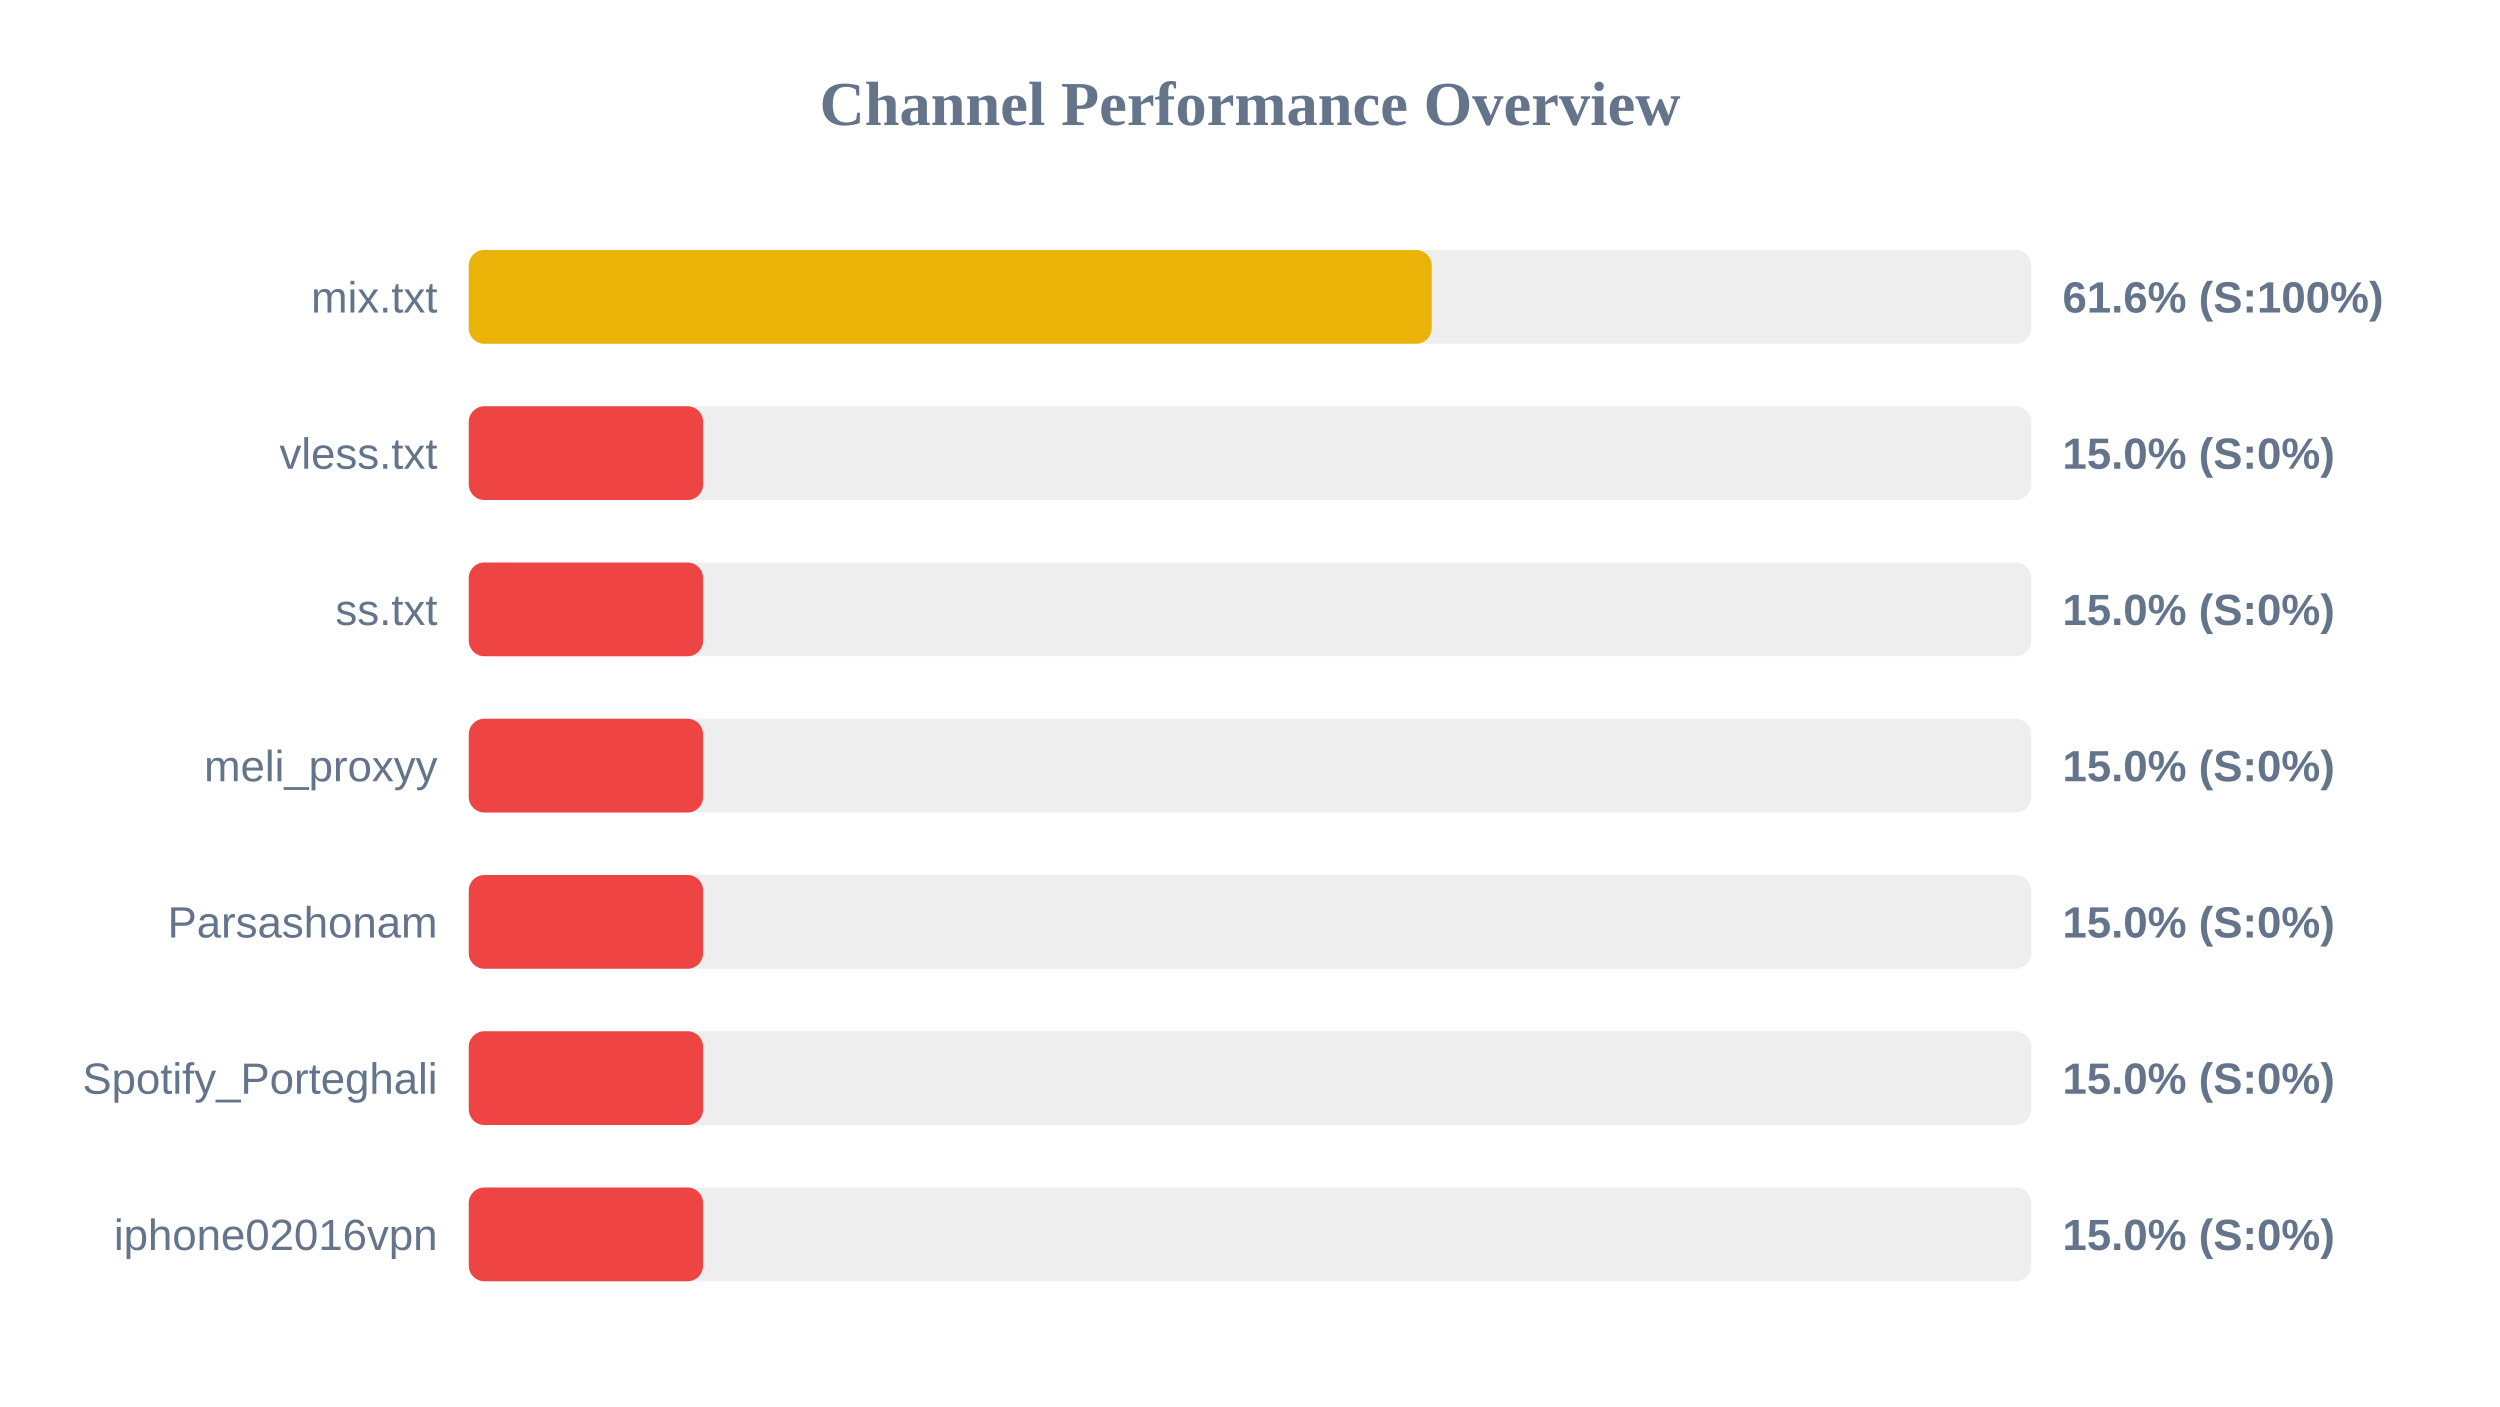
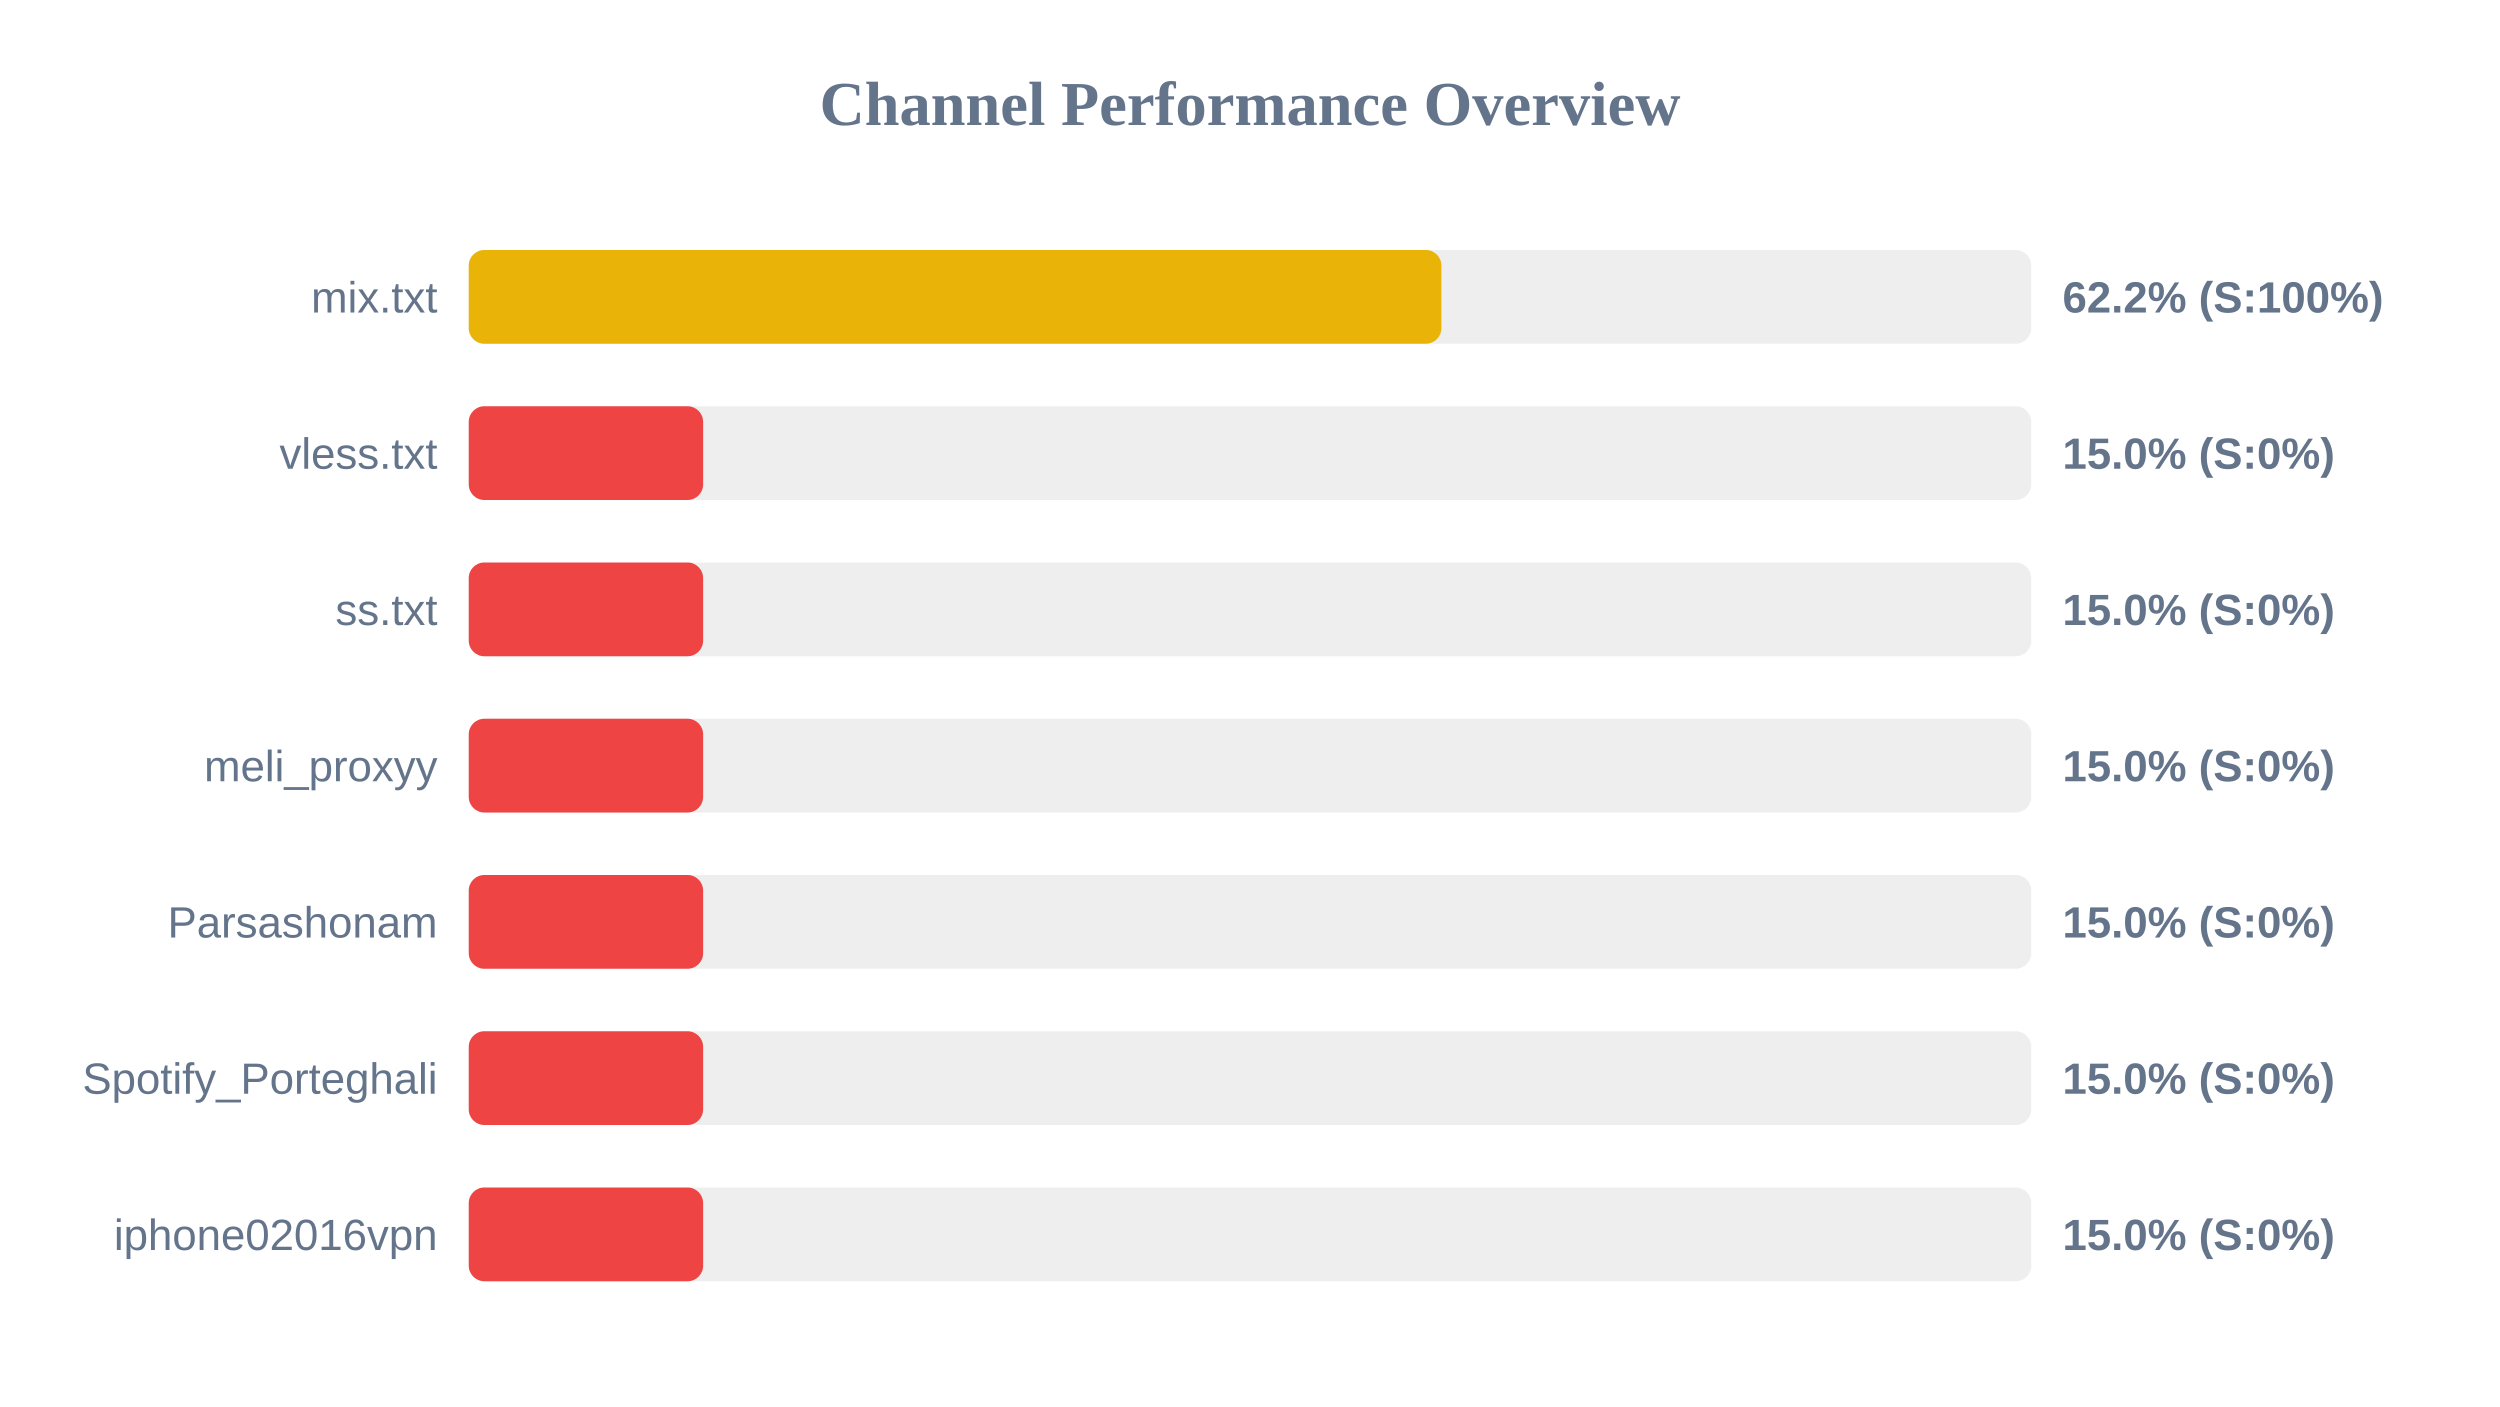
<svg xmlns="http://www.w3.org/2000/svg" width="800" height="450" version="1.1">
  <style>
        .row { font: 14px Arial; fill: #64748b; }
        .score { font: bold 14px Arial; fill: #64748b; }
    </style>
  <text x="400" y="40" text-anchor="middle" font-size="20px" font-weight="bold" fill="#64748b">Channel Performance Overview</text>
  <rect x="150" y="80" width="500" height="30" fill="#eee" rx="5" />
-   <rect x="150" y="80" width="308.15" height="30" fill="#eab308" rx="5" />
+   <rect x="150" y="80" width="311.25" height="30" fill="#eab308" rx="5" />
  <text x="140" y="100" text-anchor="end" class="row">mix.txt</text>
-   <text x="660" y="100" text-anchor="start" class="score">61.6% (S:100%)</text>
+   <text x="660" y="100" text-anchor="start" class="score">62.2% (S:100%)</text>
  <rect x="150" y="130" width="500" height="30" fill="#eee" rx="5" />
  <rect x="150" y="130" width="75.0" height="30" fill="#ef4444" rx="5" />
  <text x="140" y="150" text-anchor="end" class="row">vless.txt</text>
  <text x="660" y="150" text-anchor="start" class="score">15.0% (S:0%)</text>
  <rect x="150" y="180" width="500" height="30" fill="#eee" rx="5" />
  <rect x="150" y="180" width="75.0" height="30" fill="#ef4444" rx="5" />
  <text x="140" y="200" text-anchor="end" class="row">ss.txt</text>
  <text x="660" y="200" text-anchor="start" class="score">15.0% (S:0%)</text>
  <rect x="150" y="230" width="500" height="30" fill="#eee" rx="5" />
  <rect x="150" y="230" width="75.0" height="30" fill="#ef4444" rx="5" />
  <text x="140" y="250" text-anchor="end" class="row">meli_proxyy</text>
  <text x="660" y="250" text-anchor="start" class="score">15.0% (S:0%)</text>
  <rect x="150" y="280" width="500" height="30" fill="#eee" rx="5" />
  <rect x="150" y="280" width="75.0" height="30" fill="#ef4444" rx="5" />
  <text x="140" y="300" text-anchor="end" class="row">Parsashonam</text>
  <text x="660" y="300" text-anchor="start" class="score">15.0% (S:0%)</text>
  <rect x="150" y="330" width="500" height="30" fill="#eee" rx="5" />
  <rect x="150" y="330" width="75.0" height="30" fill="#ef4444" rx="5" />
  <text x="140" y="350" text-anchor="end" class="row">Spotify_Porteghali</text>
  <text x="660" y="350" text-anchor="start" class="score">15.0% (S:0%)</text>
  <rect x="150" y="380" width="500" height="30" fill="#eee" rx="5" />
  <rect x="150" y="380" width="75.0" height="30" fill="#ef4444" rx="5" />
  <text x="140" y="400" text-anchor="end" class="row">iphone02016vpn</text>
  <text x="660" y="400" text-anchor="start" class="score">15.0% (S:0%)</text>
</svg>
